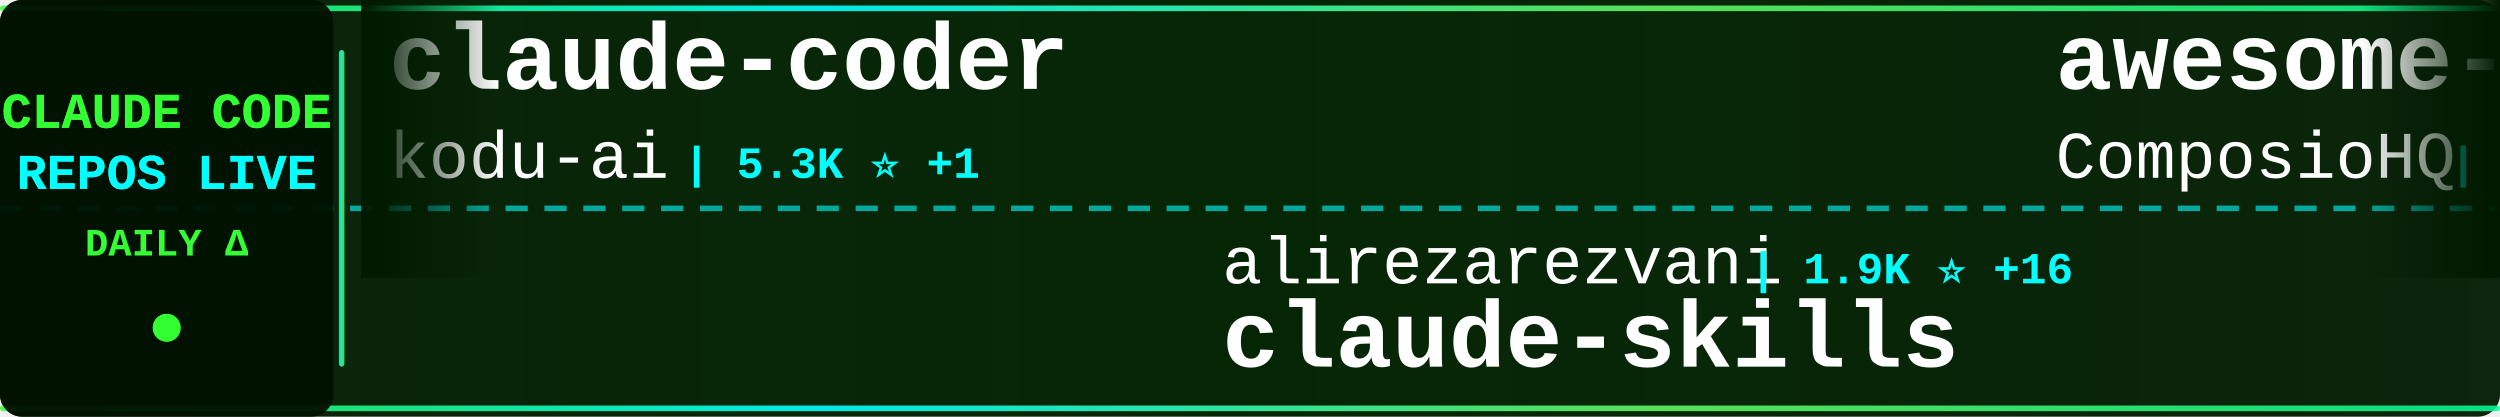
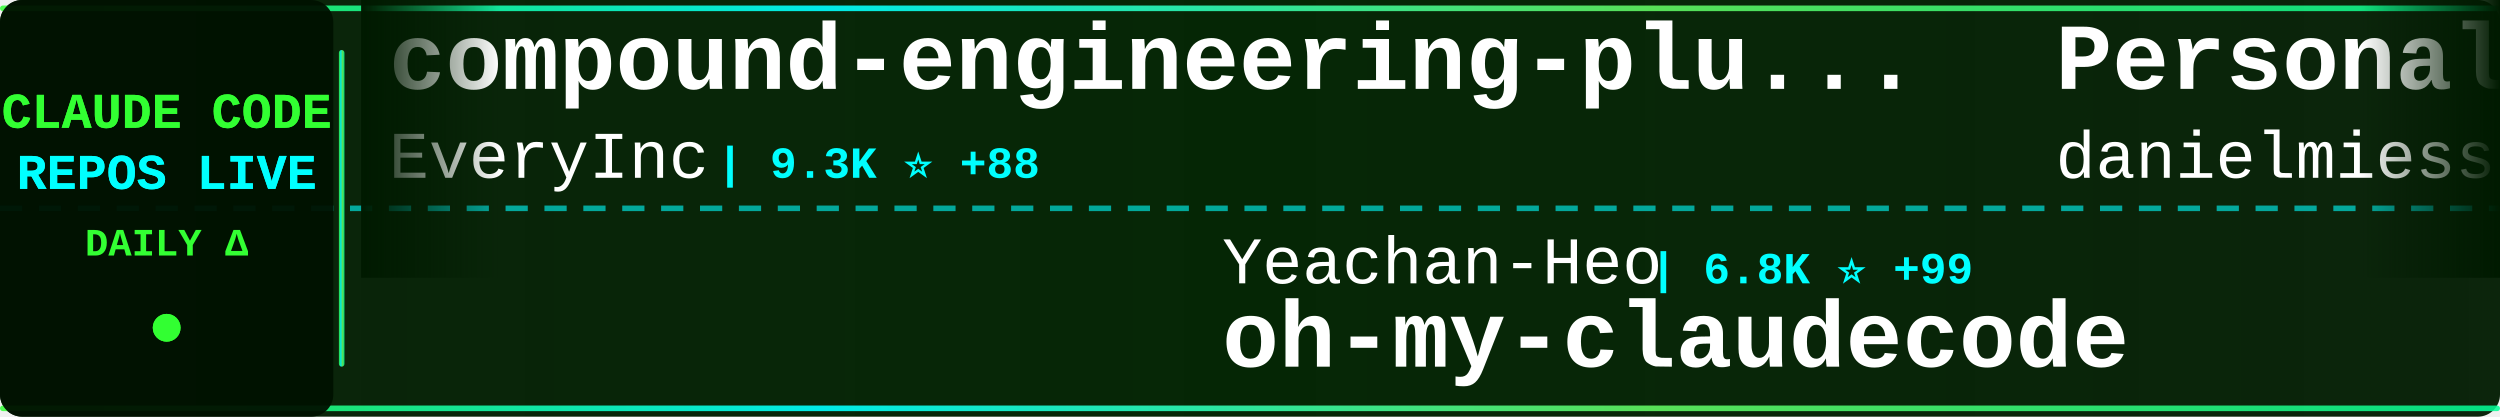
<svg xmlns="http://www.w3.org/2000/svg" width="900" height="150">
  <defs>
    <linearGradient id="tickerBg" x1="0%" y1="0%" x2="100%" y2="0%">
      <stop offset="0%" style="stop-color:#001a00;stop-opacity:0.95" />
      <stop offset="50%" style="stop-color:#002200;stop-opacity:0.98" />
      <stop offset="100%" style="stop-color:#001a00;stop-opacity:0.95" />
    </linearGradient>
    <linearGradient id="borderGrad" x1="0%" y1="0%" x2="100%" y2="0%">
      <stop offset="0%" style="stop-color:#33ff33;stop-opacity:0.85">
        <animate attributeName="stop-opacity" values="0.85;1;0.85" dur="2s" repeatCount="indefinite" />
      </stop>
      <stop offset="33%" style="stop-color:#00ffff;stop-opacity:0.9">
        <animate attributeName="stop-opacity" values="0.9;1;0.9" dur="2.2s" repeatCount="indefinite" />
      </stop>
      <stop offset="66%" style="stop-color:#66ff66;stop-opacity:0.85">
        <animate attributeName="stop-opacity" values="0.85;1;0.85" dur="1.8s" repeatCount="indefinite" />
      </stop>
      <stop offset="100%" style="stop-color:#00ff99;stop-opacity:0.85">
        <animate attributeName="stop-opacity" values="0.85;1;0.85" dur="2s" repeatCount="indefinite" />
      </stop>
    </linearGradient>
    <filter id="textGlow">
      <feGaussianBlur stdDeviation="0.1" result="coloredBlur" />
      <feMerge>
        <feMergeNode in="coloredBlur" />
        <feMergeNode in="SourceGraphic" />
      </feMerge>
    </filter>
    <filter id="metricGlow">
      <feGaussianBlur stdDeviation="0.2" result="coloredBlur" />
      <feMerge>
        <feMergeNode in="coloredBlur" />
        <feMergeNode in="SourceGraphic" />
      </feMerge>
    </filter>
    <linearGradient id="leftFade" x1="0%" y1="0%" x2="100%" y2="0%">
      <stop offset="0%" style="stop-color:#001a00;stop-opacity:1" />
      <stop offset="100%" style="stop-color:#001a00;stop-opacity:0" />
    </linearGradient>
    <linearGradient id="rightFade" x1="0%" y1="0%" x2="100%" y2="0%">
      <stop offset="0%" style="stop-color:#001a00;stop-opacity:0" />
      <stop offset="100%" style="stop-color:#001a00;stop-opacity:1" />
    </linearGradient>
  </defs>
  <rect width="900" height="150" fill="url(#tickerBg)" rx="8" />
  <rect x="0" y="2" width="900" height="2" fill="url(#borderGrad)" rx="1" />
  <rect x="0" y="146" width="900" height="2" fill="url(#borderGrad)" rx="1" />
  <line x1="0" y1="75" x2="900" y2="75" stroke="#00ffff" stroke-width="2" stroke-dasharray="8 6" opacity="0.6" />
  <rect x="0" y="0" width="120" height="150" fill="#001100" opacity="0.95" rx="8" />
  <text x="60" y="46" font-family="'Courier New', monospace" font-size="18" font-weight="bold" fill="#33ff33" text-anchor="middle" filter="url(#textGlow)">
    CLAUDE CODE
  </text>
  <text x="60" y="68" font-family="'Courier New', monospace" font-size="18" font-weight="bold" fill="#00ffff" text-anchor="middle" filter="url(#textGlow)">
    REPOS LIVE
  </text>
  <text x="60" y="92" font-family="'Courier New', monospace" font-size="14" font-weight="bold" fill="#33ff33" text-anchor="middle">
    DAILY Δ
  </text>
  <circle cx="60" cy="118" r="5" fill="#33ff33" filter="url(#metricGlow)">
    <animate attributeName="r" values="4;6;4" dur="1.5s" repeatCount="indefinite" />
    <animate attributeName="opacity" values="0.6;1;0.6" dur="1.5s" repeatCount="indefinite" />
  </circle>
  <rect x="122" y="18" width="2" height="114" fill="url(#borderGrad)" rx="1" />
  <clipPath id="tickerClip">
    <rect x="130" y="0" width="770" height="150" />
  </clipPath>
  <g clip-path="url(#tickerClip)">
    <g id="tickerItems">
      <animateTransform attributeName="transform" attributeType="XML" type="translate" from="0 0" to="-3000 0" dur="54s" repeatCount="indefinite" />
      <g transform="translate(0, 0)">
-         <text x="140" y="32" font-family="'Courier New', monospace" font-size="34" font-weight="bold" fill="#ffffff">claude-coder</text>
-         <text x="140" y="64" font-family="'Courier New', monospace" font-size="24" font-weight="normal" fill="#ffffff" opacity="1.0">kodu-ai</text>
-         <text x="246" y="64" font-family="'Courier New', monospace" font-size="16" font-weight="bold" fill="#00ffff"> | 5.3K ⭐ +1</text>
+         <text x="140" y="32" font-family="'Courier New', monospace" font-size="34" font-weight="bold" fill="#ffffff">compound-engineering-plu...</text>
+         <text x="140" y="64" font-family="'Courier New', monospace" font-size="24" font-weight="normal" fill="#ffffff" opacity="1.0">EveryInc</text>
+         <text x="258" y="64" font-family="'Courier New', monospace" font-size="16" font-weight="bold" fill="#00ffff"> | 9.3K ⭐ +88</text>
      </g>
      <g transform="translate(300, 0)">
-         <text x="140" y="102" font-family="'Courier New', monospace" font-size="24" font-weight="normal" fill="#ffffff" opacity="1.0">alirezarezvani</text>
-         <text x="330" y="102" font-family="'Courier New', monospace" font-size="16" font-weight="bold" fill="#00ffff"> | 1.9K ⭐ +16</text>
-         <text x="140" y="132" font-family="'Courier New', monospace" font-size="34" font-weight="bold" fill="#ffffff">claude-skills</text>
+         <text x="140" y="102" font-family="'Courier New', monospace" font-size="24" font-weight="normal" fill="#ffffff" opacity="1.0">Yeachan-Heo</text>
+         <text x="294" y="102" font-family="'Courier New', monospace" font-size="16" font-weight="bold" fill="#00ffff"> | 6.8K ⭐ +99</text>
+         <text x="140" y="132" font-family="'Courier New', monospace" font-size="34" font-weight="bold" fill="#ffffff">oh-my-claudecode</text>
      </g>
      <g transform="translate(600, 0)">
-         <text x="140" y="32" font-family="'Courier New', monospace" font-size="34" font-weight="bold" fill="#ffffff">awesome-claude-skills</text>
-         <text x="140" y="64" font-family="'Courier New', monospace" font-size="24" font-weight="normal" fill="#ffffff" opacity="1.0">ComposioHQ</text>
-         <text x="282" y="64" font-family="'Courier New', monospace" font-size="16" font-weight="bold" fill="#00ffff"> | 36.1K ⭐ +272</text>
+         <text x="140" y="32" font-family="'Courier New', monospace" font-size="34" font-weight="bold" fill="#ffffff">Personal_AI_Infrastructu...</text>
+         <text x="140" y="64" font-family="'Courier New', monospace" font-size="24" font-weight="normal" fill="#ffffff" opacity="1.0">danielmiessler</text>
+         <text x="330" y="64" font-family="'Courier New', monospace" font-size="16" font-weight="bold" fill="#00ffff"> | 8.9K ⭐ +75</text>
      </g>
      <g transform="translate(900, 0)">
+         <text x="140" y="102" font-family="'Courier New', monospace" font-size="24" font-weight="normal" fill="#ffffff" opacity="1.0">browser-use</text>
+         <text x="294" y="102" font-family="'Courier New', monospace" font-size="16" font-weight="bold" fill="#00ffff"> | 78.6K ⭐ +44</text>
+         <text x="140" y="132" font-family="'Courier New', monospace" font-size="34" font-weight="bold" fill="#ffffff">browser-use</text>
+       </g>
+       <g transform="translate(1200, 0)">
+         <text x="140" y="32" font-family="'Courier New', monospace" font-size="34" font-weight="bold" fill="#ffffff">claude-code-tresor</text>
+         <text x="140" y="64" font-family="'Courier New', monospace" font-size="24" font-weight="normal" fill="#ffffff" opacity="1.0">alirezarezvani</text>
+         <text x="330" y="64" font-family="'Courier New', monospace" font-size="16" font-weight="bold" fill="#00ffff"> | 526 ⭐ +3</text>
+       </g>
+       <g transform="translate(1500, 0)">
+         <text x="140" y="102" font-family="'Courier New', monospace" font-size="24" font-weight="normal" fill="#ffffff" opacity="1.0">anthropics</text>
+         <text x="282" y="102" font-family="'Courier New', monospace" font-size="16" font-weight="bold" fill="#00ffff"> | 68.0K ⭐ +243</text>
+         <text x="140" y="132" font-family="'Courier New', monospace" font-size="34" font-weight="bold" fill="#ffffff">claude-code</text>
+       </g>
+       <g transform="translate(1800, 0)">
+         <text x="140" y="32" font-family="'Courier New', monospace" font-size="34" font-weight="bold" fill="#ffffff">sc-claude-code-files</text>
+         <text x="140" y="64" font-family="'Courier New', monospace" font-size="24" font-weight="normal" fill="#ffffff" opacity="1.0">https-deeplearning-ai</text>
+         <text x="414" y="64" font-family="'Courier New', monospace" font-size="16" font-weight="bold" fill="#00ffff"> | 418 ⭐ +4</text>
+       </g>
+       <g transform="translate(2100, 0)">
        <text x="140" y="102" font-family="'Courier New', monospace" font-size="24" font-weight="normal" fill="#ffffff" opacity="1.0">davila7</text>
-         <text x="246" y="102" font-family="'Courier New', monospace" font-size="16" font-weight="bold" fill="#00ffff"> | 21.0K ⭐ +65</text>
+         <text x="246" y="102" font-family="'Courier New', monospace" font-size="16" font-weight="bold" fill="#00ffff"> | 21.0K ⭐ +70</text>
        <text x="140" y="132" font-family="'Courier New', monospace" font-size="34" font-weight="bold" fill="#ffffff">claude-code-templates</text>
      </g>
-       <g transform="translate(1200, 0)">
+       <g transform="translate(2400, 0)">
        <text x="140" y="32" font-family="'Courier New', monospace" font-size="34" font-weight="bold" fill="#ffffff">claude_code_bridge</text>
        <text x="140" y="64" font-family="'Courier New', monospace" font-size="24" font-weight="normal" fill="#ffffff" opacity="1.0">bfly123</text>
-         <text x="246" y="64" font-family="'Courier New', monospace" font-size="16" font-weight="bold" fill="#00ffff"> | 1.2K ⭐ +7</text>
-       </g>
-       <g transform="translate(1500, 0)">
-         <text x="140" y="102" font-family="'Courier New', monospace" font-size="24" font-weight="normal" fill="#ffffff" opacity="1.0">ding113</text>
-         <text x="246" y="102" font-family="'Courier New', monospace" font-size="16" font-weight="bold" fill="#00ffff"> | 1.5K ⭐ +4</text>
-         <text x="140" y="132" font-family="'Courier New', monospace" font-size="34" font-weight="bold" fill="#ffffff">claude-code-hub</text>
-       </g>
-       <g transform="translate(1800, 0)">
-         <text x="140" y="32" font-family="'Courier New', monospace" font-size="34" font-weight="bold" fill="#ffffff">claude-code-security-rev...</text>
-         <text x="140" y="64" font-family="'Courier New', monospace" font-size="24" font-weight="normal" fill="#ffffff" opacity="1.0">anthropics</text>
-         <text x="282" y="64" font-family="'Courier New', monospace" font-size="16" font-weight="bold" fill="#00ffff"> | 3.0K ⭐ +3</text>
-       </g>
-       <g transform="translate(2100, 0)">
-         <text x="140" y="102" font-family="'Courier New', monospace" font-size="24" font-weight="normal" fill="#ffffff" opacity="1.0">steipete</text>
-         <text x="258" y="102" font-family="'Courier New', monospace" font-size="16" font-weight="bold" fill="#00ffff"> | 1.1K ⭐ +4</text>
-         <text x="140" y="132" font-family="'Courier New', monospace" font-size="34" font-weight="bold" fill="#ffffff">claude-code-mcp</text>
-       </g>
-       <g transform="translate(2400, 0)">
-         <text x="140" y="32" font-family="'Courier New', monospace" font-size="34" font-weight="bold" fill="#ffffff">claude-code-plugins-plus...</text>
-         <text x="140" y="64" font-family="'Courier New', monospace" font-size="24" font-weight="normal" fill="#ffffff" opacity="1.0">jeremylongshore</text>
-         <text x="342" y="64" font-family="'Courier New', monospace" font-size="16" font-weight="bold" fill="#00ffff"> | 1.4K ⭐ +11</text>
+         <text x="246" y="64" font-family="'Courier New', monospace" font-size="16" font-weight="bold" fill="#00ffff"> | 1.2K ⭐ +6</text>
      </g>
      <g transform="translate(2700, 0)">
-         <text x="140" y="102" font-family="'Courier New', monospace" font-size="24" font-weight="normal" fill="#ffffff" opacity="1.0">alirezarezvani</text>
-         <text x="330" y="102" font-family="'Courier New', monospace" font-size="16" font-weight="bold" fill="#00ffff"> | 525 ⭐ +2</text>
-         <text x="140" y="132" font-family="'Courier New', monospace" font-size="34" font-weight="bold" fill="#ffffff">claude-code-tresor</text>
+         <text x="140" y="102" font-family="'Courier New', monospace" font-size="24" font-weight="normal" fill="#ffffff" opacity="1.0">anthropics</text>
+         <text x="282" y="102" font-family="'Courier New', monospace" font-size="16" font-weight="bold" fill="#00ffff"> | 5.8K ⭐ +12</text>
+         <text x="140" y="132" font-family="'Courier New', monospace" font-size="34" font-weight="bold" fill="#ffffff">claude-code-action</text>
      </g>
      <g transform="translate(3000, 0)">
-         <text x="140" y="32" font-family="'Courier New', monospace" font-size="34" font-weight="bold" fill="#ffffff">claude-coder</text>
-         <text x="140" y="64" font-family="'Courier New', monospace" font-size="24" font-weight="normal" fill="#ffffff" opacity="1.0">kodu-ai</text>
-         <text x="246" y="64" font-family="'Courier New', monospace" font-size="16" font-weight="bold" fill="#00ffff"> | 5.3K ⭐ +1</text>
+         <text x="140" y="32" font-family="'Courier New', monospace" font-size="34" font-weight="bold" fill="#ffffff">compound-engineering-plu...</text>
+         <text x="140" y="64" font-family="'Courier New', monospace" font-size="24" font-weight="normal" fill="#ffffff" opacity="1.0">EveryInc</text>
+         <text x="258" y="64" font-family="'Courier New', monospace" font-size="16" font-weight="bold" fill="#00ffff"> | 9.3K ⭐ +88</text>
      </g>
      <g transform="translate(3300, 0)">
-         <text x="140" y="102" font-family="'Courier New', monospace" font-size="24" font-weight="normal" fill="#ffffff" opacity="1.0">alirezarezvani</text>
-         <text x="330" y="102" font-family="'Courier New', monospace" font-size="16" font-weight="bold" fill="#00ffff"> | 1.9K ⭐ +16</text>
-         <text x="140" y="132" font-family="'Courier New', monospace" font-size="34" font-weight="bold" fill="#ffffff">claude-skills</text>
+         <text x="140" y="102" font-family="'Courier New', monospace" font-size="24" font-weight="normal" fill="#ffffff" opacity="1.0">Yeachan-Heo</text>
+         <text x="294" y="102" font-family="'Courier New', monospace" font-size="16" font-weight="bold" fill="#00ffff"> | 6.8K ⭐ +99</text>
+         <text x="140" y="132" font-family="'Courier New', monospace" font-size="34" font-weight="bold" fill="#ffffff">oh-my-claudecode</text>
      </g>
      <g transform="translate(3600, 0)">
-         <text x="140" y="32" font-family="'Courier New', monospace" font-size="34" font-weight="bold" fill="#ffffff">awesome-claude-skills</text>
-         <text x="140" y="64" font-family="'Courier New', monospace" font-size="24" font-weight="normal" fill="#ffffff" opacity="1.0">ComposioHQ</text>
-         <text x="282" y="64" font-family="'Courier New', monospace" font-size="16" font-weight="bold" fill="#00ffff"> | 36.1K ⭐ +272</text>
+         <text x="140" y="32" font-family="'Courier New', monospace" font-size="34" font-weight="bold" fill="#ffffff">Personal_AI_Infrastructu...</text>
+         <text x="140" y="64" font-family="'Courier New', monospace" font-size="24" font-weight="normal" fill="#ffffff" opacity="1.0">danielmiessler</text>
+         <text x="330" y="64" font-family="'Courier New', monospace" font-size="16" font-weight="bold" fill="#00ffff"> | 8.9K ⭐ +75</text>
      </g>
      <g transform="translate(3900, 0)">
-         <text x="140" y="102" font-family="'Courier New', monospace" font-size="24" font-weight="normal" fill="#ffffff" opacity="1.0">davila7</text>
-         <text x="246" y="102" font-family="'Courier New', monospace" font-size="16" font-weight="bold" fill="#00ffff"> | 21.0K ⭐ +65</text>
-         <text x="140" y="132" font-family="'Courier New', monospace" font-size="34" font-weight="bold" fill="#ffffff">claude-code-templates</text>
+         <text x="140" y="102" font-family="'Courier New', monospace" font-size="24" font-weight="normal" fill="#ffffff" opacity="1.0">browser-use</text>
+         <text x="294" y="102" font-family="'Courier New', monospace" font-size="16" font-weight="bold" fill="#00ffff"> | 78.6K ⭐ +44</text>
+         <text x="140" y="132" font-family="'Courier New', monospace" font-size="34" font-weight="bold" fill="#ffffff">browser-use</text>
      </g>
    </g>
  </g>
  <rect x="130" y="0" width="50" height="100" fill="url(#leftFade)" />
  <rect x="850" y="0" width="50" height="100" fill="url(#rightFade)" />
</svg>
